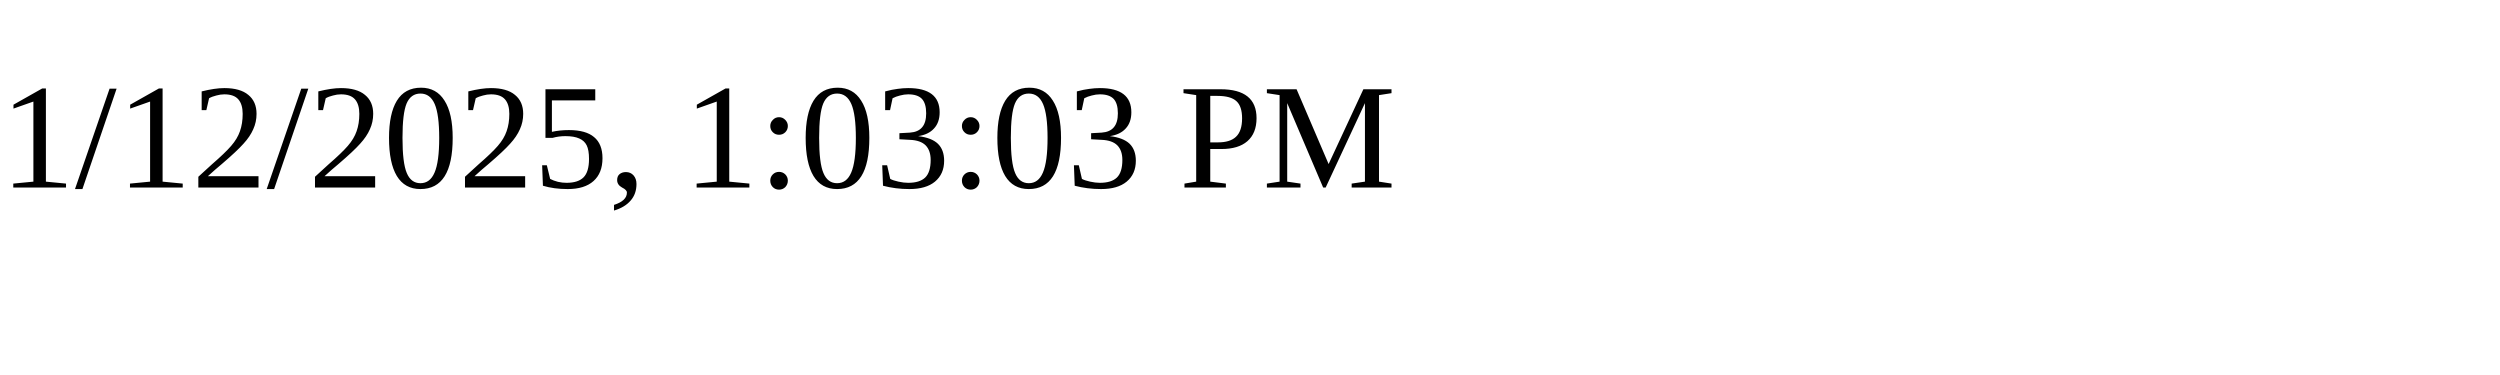
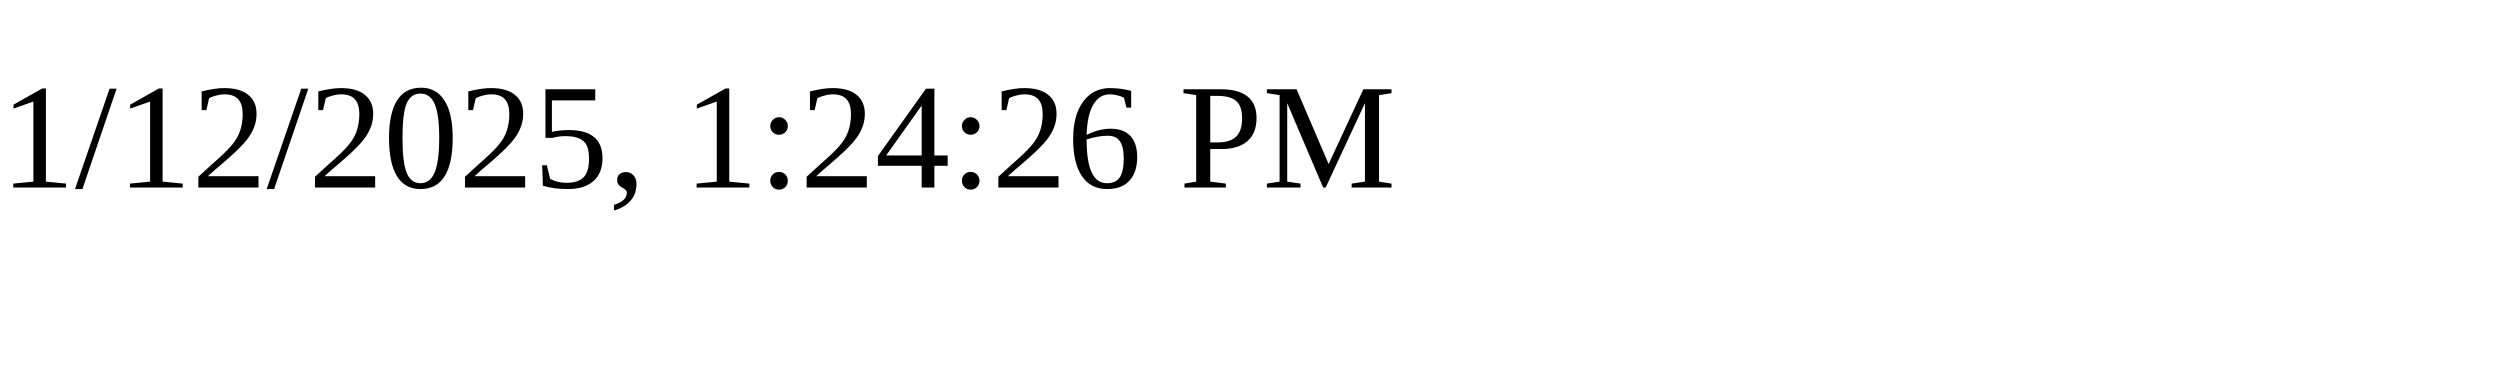
<svg xmlns="http://www.w3.org/2000/svg" height="30" width="200">
-   <text x="0" y="15">1/12/2025, 1:03:03 PM</text>
+   <text x="0" y="15">1/12/2025, 1:24:26 PM</text>
</svg>
